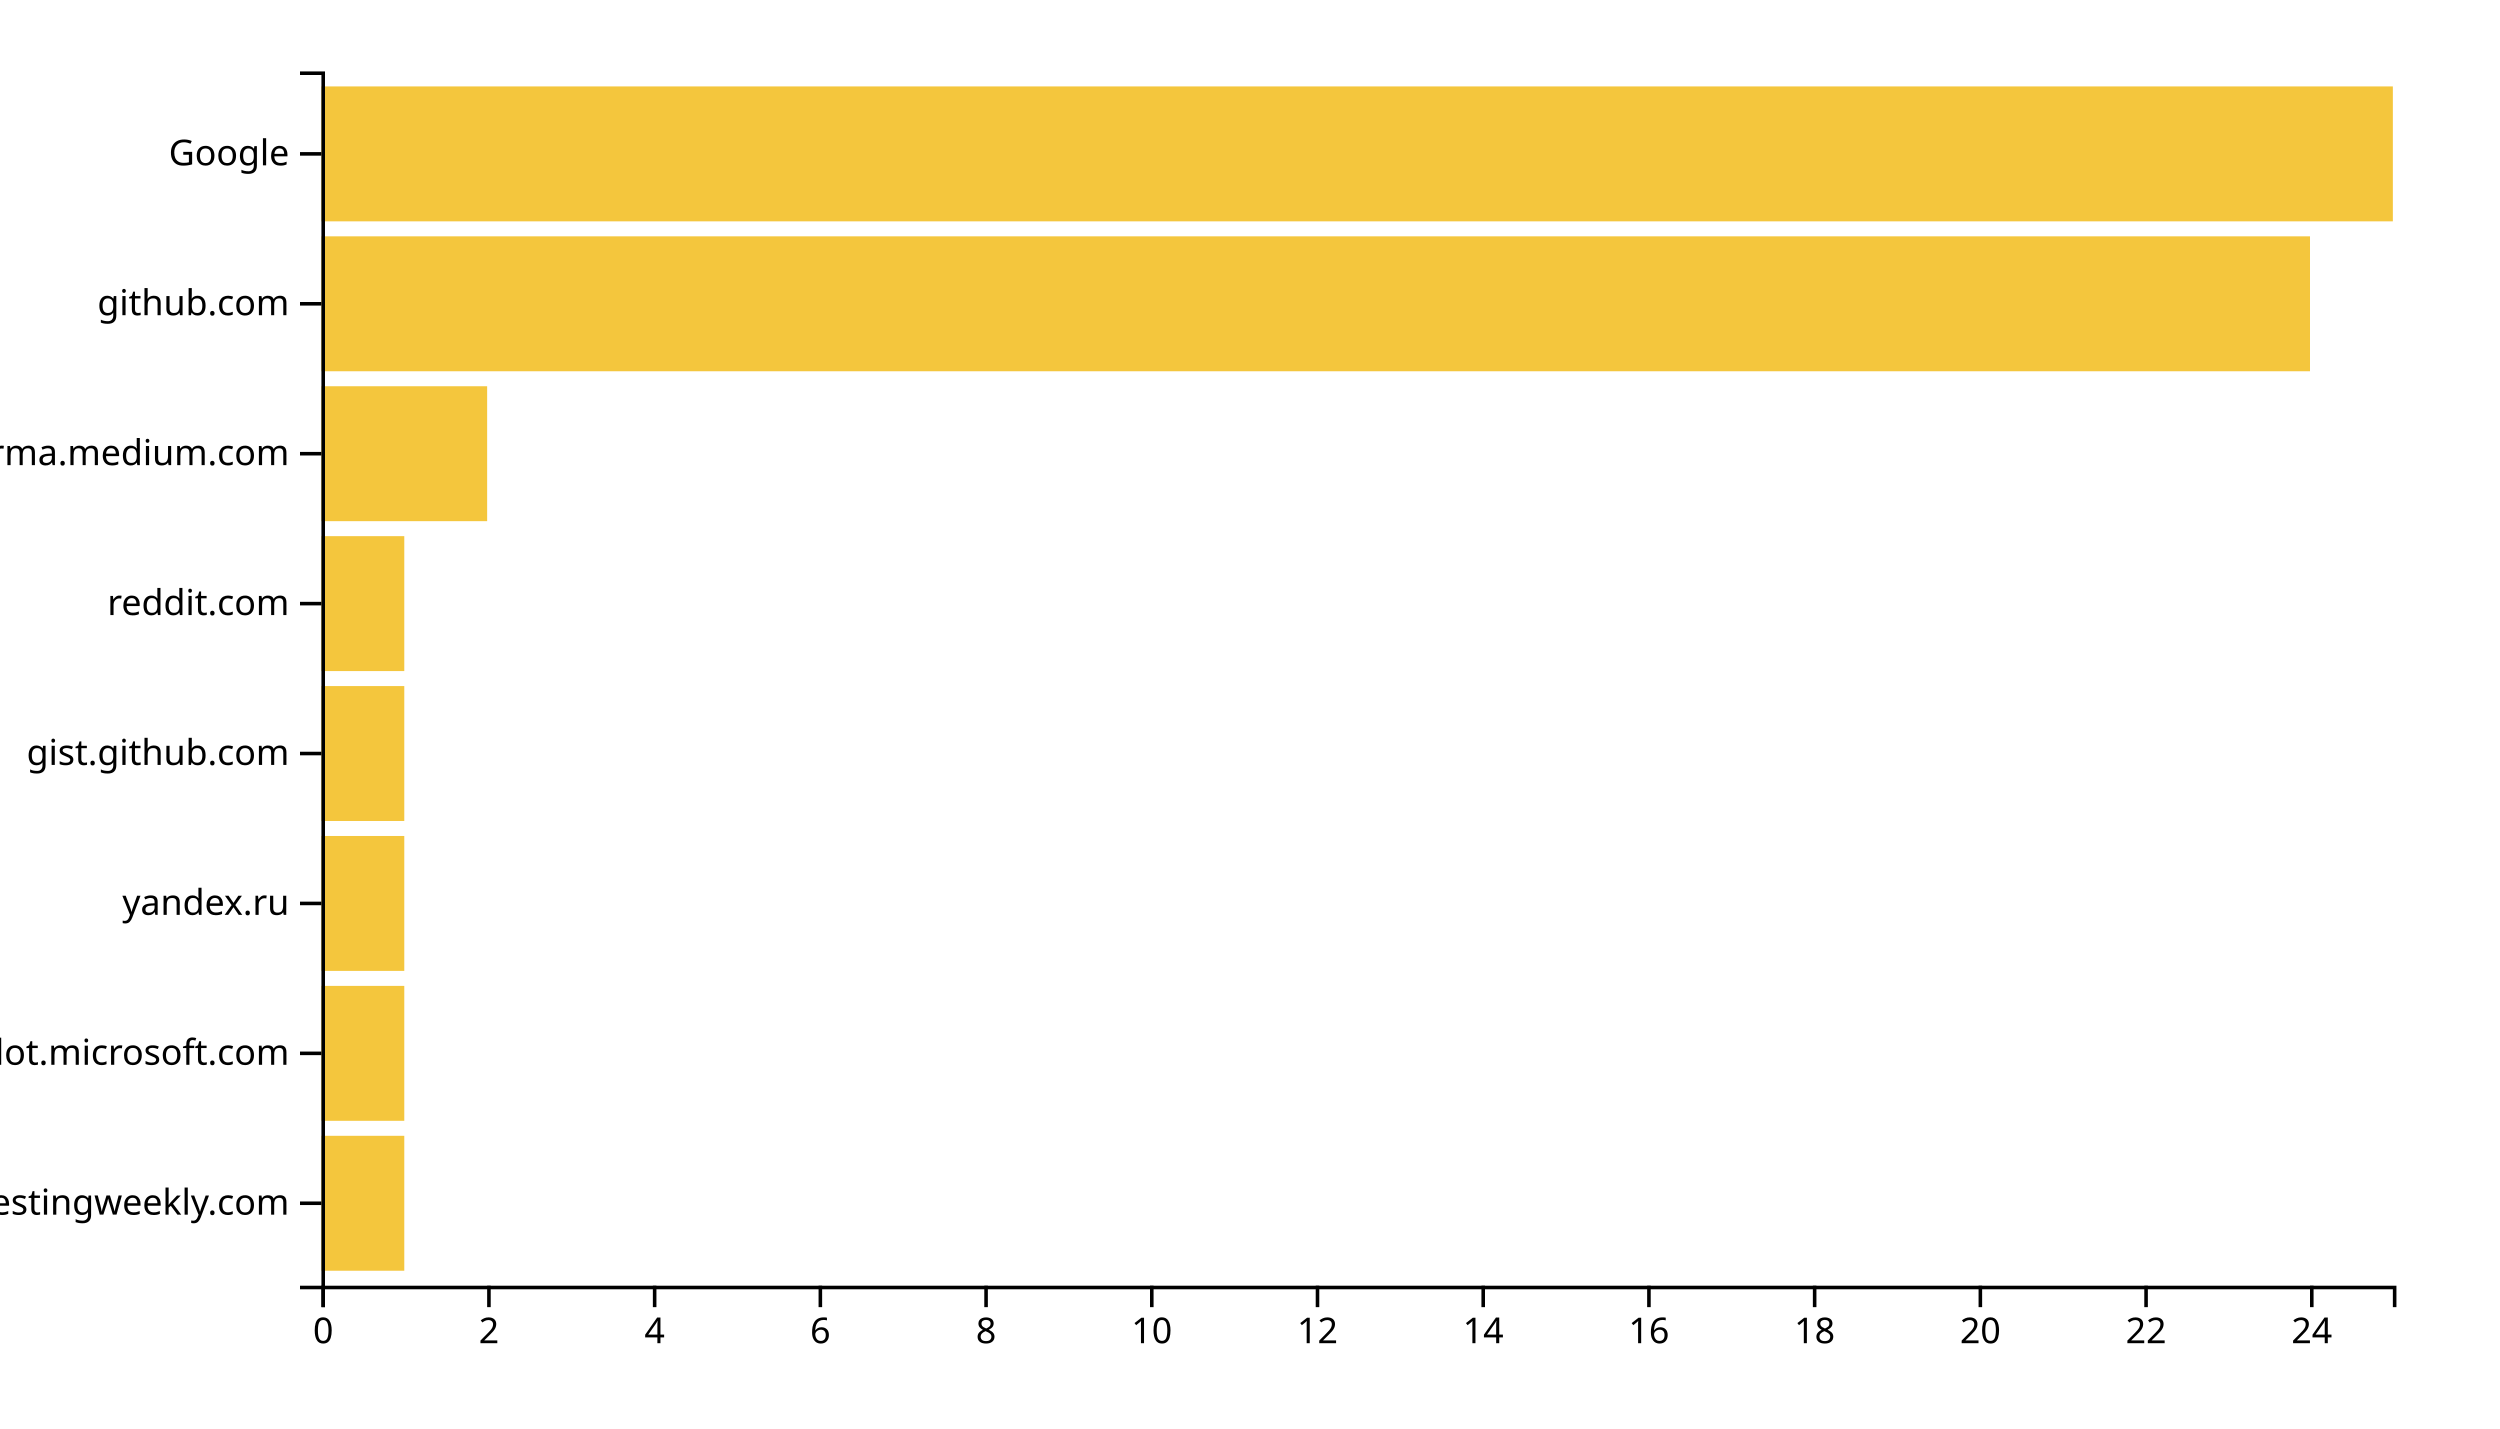
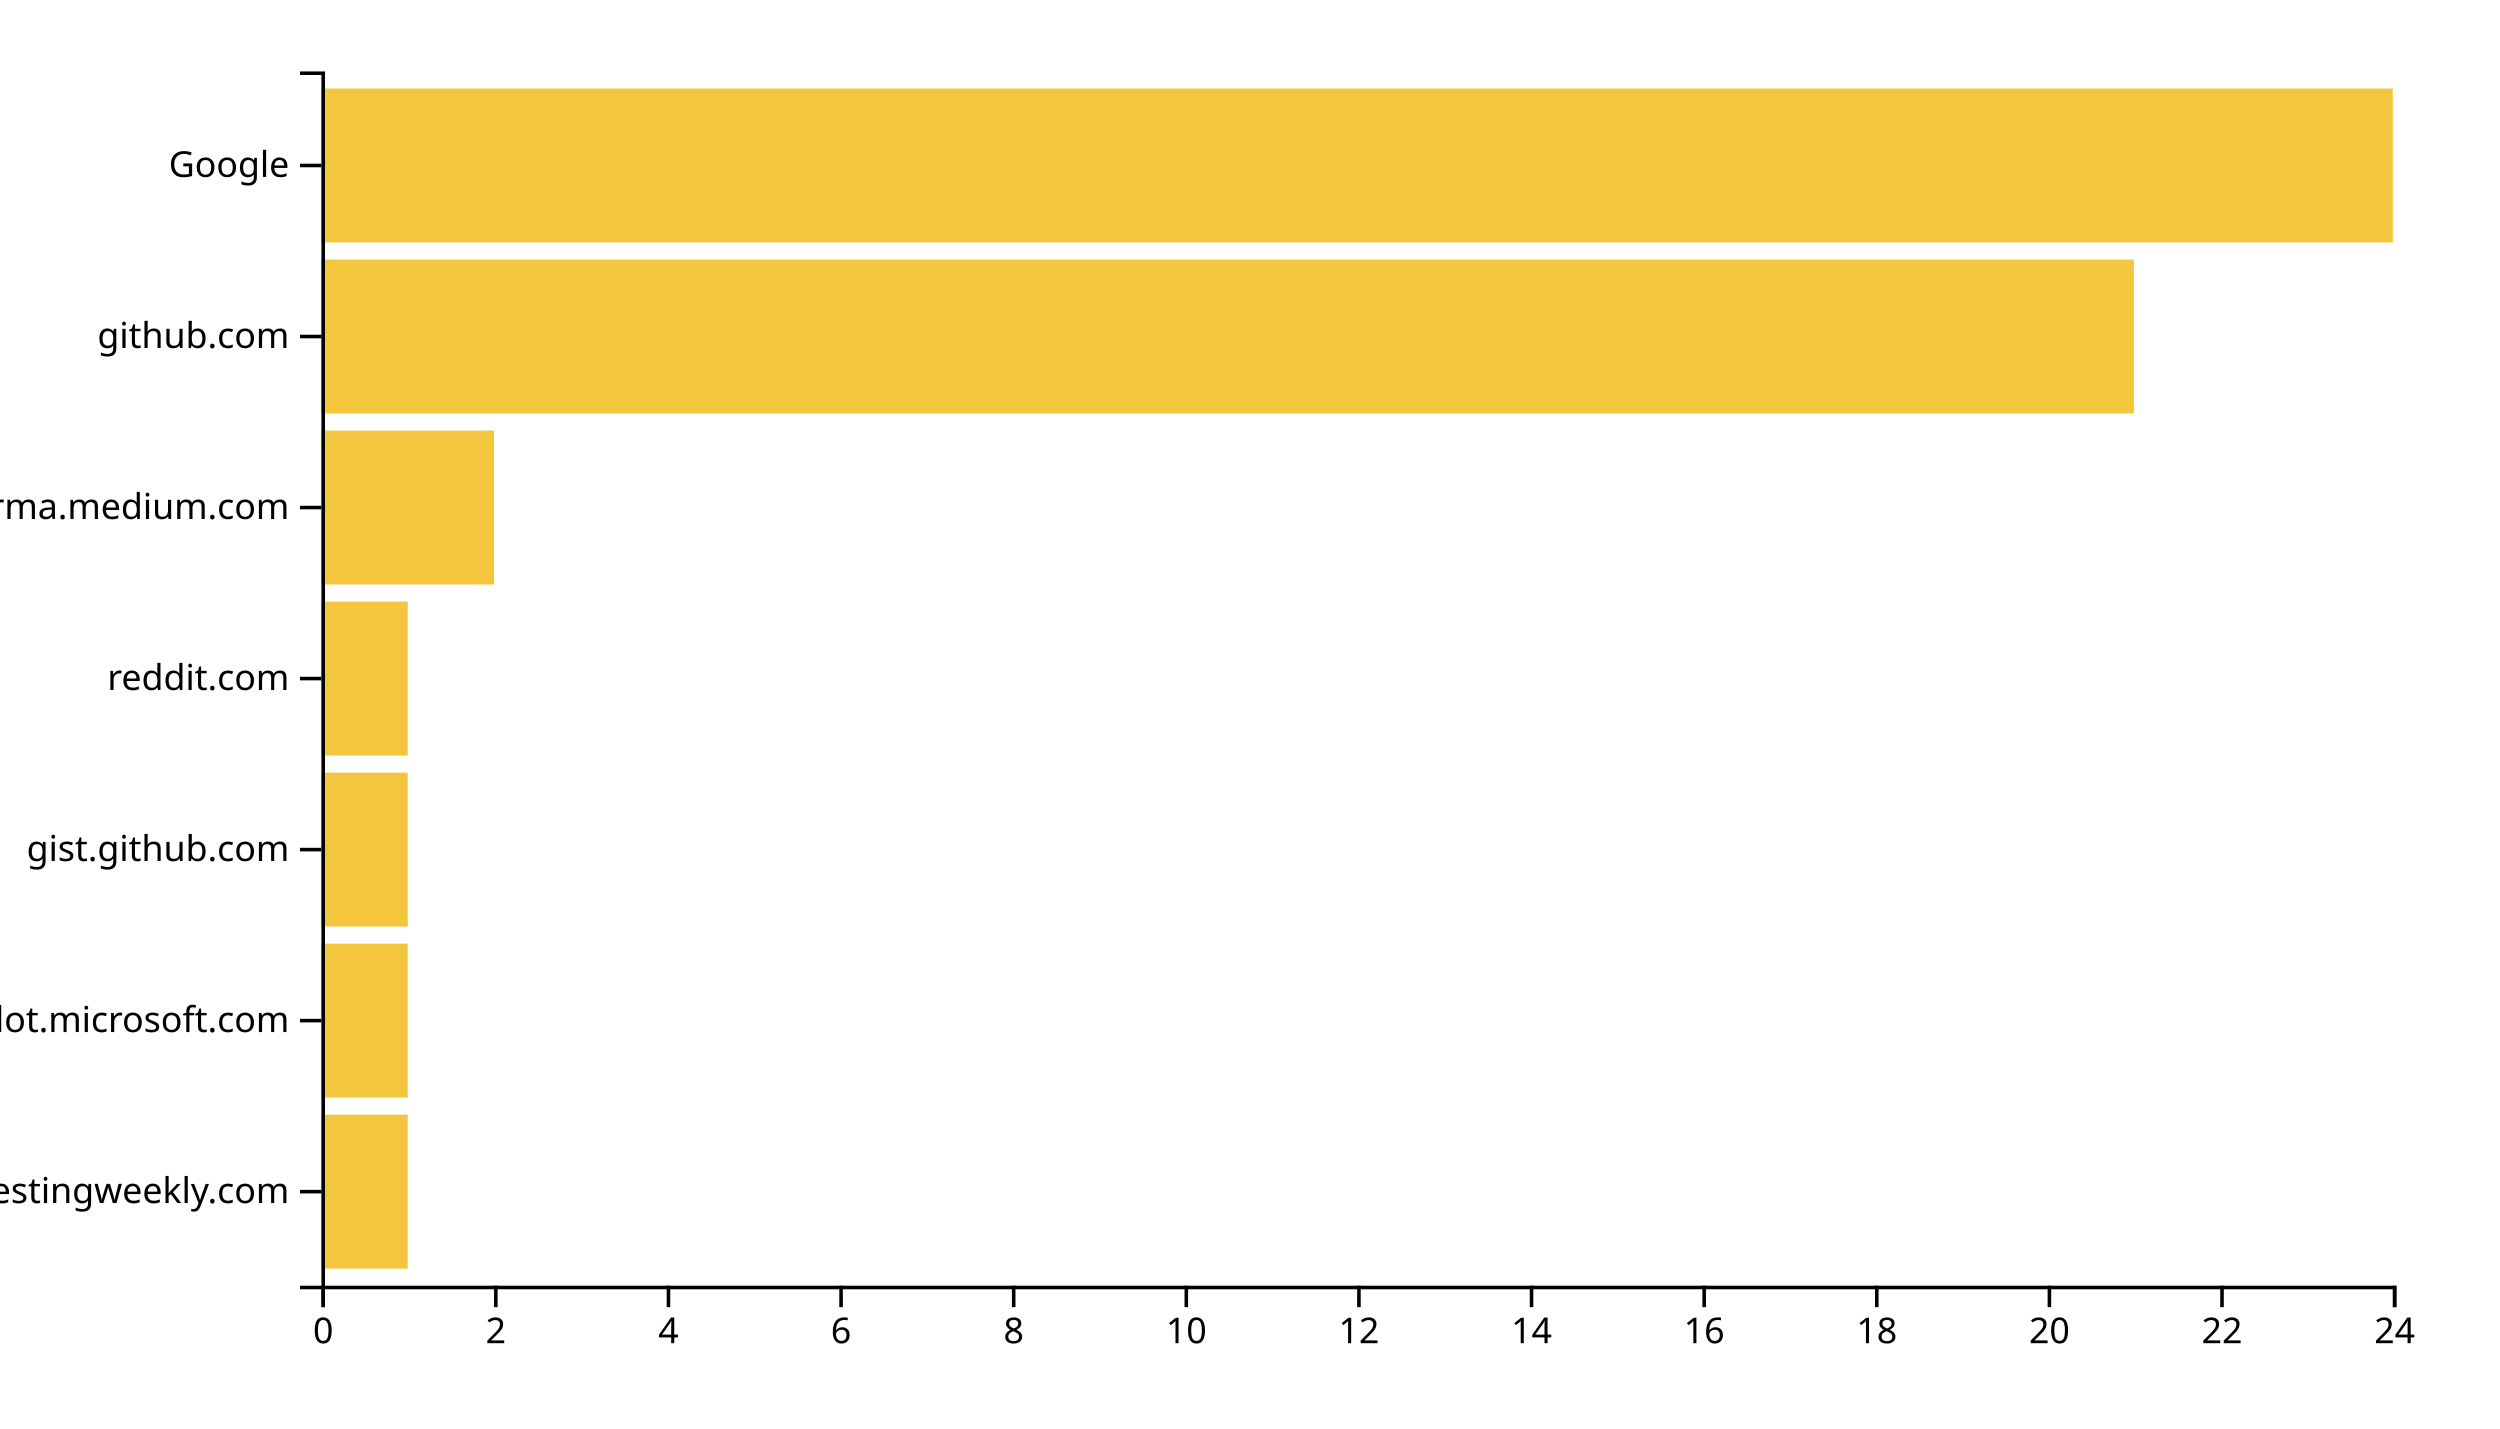
<svg xmlns="http://www.w3.org/2000/svg" width="700" height="400">
  <g transform="translate(90,20)">
-     <rect class="bar" width="23.2" y="298.025" height="37.778" style="fill: #f4c63d; text-anchor: end;" />
-     <rect class="bar" width="23.2" y="256.049" height="37.778" style="fill: #f4c63d; text-anchor: end;" />
-     <rect class="bar" width="23.2" y="214.074" height="37.778" style="fill: #f4c63d; text-anchor: end;" />
-     <rect class="bar" width="23.2" y="172.099" height="37.778" style="fill: #f4c63d; text-anchor: end;" />
-     <rect class="bar" width="23.2" y="130.123" height="37.778" style="fill: #f4c63d; text-anchor: end;" />
-     <rect class="bar" width="46.4" y="88.148" height="37.778" style="fill: #f4c63d; text-anchor: end;" />
-     <rect class="bar" width="556.8" y="46.173" height="37.778" style="fill: #f4c63d; text-anchor: end;" />
-     <rect class="bar" width="580" y="4.198" height="37.778" style="fill: #f4c63d; text-anchor: end;" />
+     <rect class="bar" width="24.167" y="292.113" height="43.099" style="fill: #f4c63d; text-anchor: end;" />
+     <rect class="bar" width="24.167" y="244.225" height="43.099" style="fill: #f4c63d; text-anchor: end;" />
+     <rect class="bar" width="24.167" y="196.338" height="43.099" style="fill: #f4c63d; text-anchor: end;" />
+     <rect class="bar" width="24.167" y="148.451" height="43.099" style="fill: #f4c63d; text-anchor: end;" />
+     <rect class="bar" width="48.333" y="100.563" height="43.099" style="fill: #f4c63d; text-anchor: end;" />
+     <rect class="bar" width="507.5" y="52.676" height="43.099" style="fill: #f4c63d; text-anchor: end;" />
+     <rect class="bar" width="580" y="4.789" height="43.099" style="fill: #f4c63d; text-anchor: end;" />
    <g transform="translate(0,340)" fill="none" font-size="10" font-family="sans-serif" text-anchor="middle">
      <path class="domain" stroke="currentColor" d="M0.5,6V0.5H580.5V6" />
      <g class="tick" opacity="1" transform="translate(0.5,0)">
        <line stroke="currentColor" y2="6" />
        <text fill="currentColor" y="9" dy="0.71em">0</text>
      </g>
-       <g class="tick" opacity="1" transform="translate(46.9,0)">
+       <g class="tick" opacity="1" transform="translate(48.83333,0)">
        <line stroke="currentColor" y2="6" />
        <text fill="currentColor" y="9" dy="0.71em">2</text>
      </g>
-       <g class="tick" opacity="1" transform="translate(93.3,0)">
+       <g class="tick" opacity="1" transform="translate(97.16667,0)">
        <line stroke="currentColor" y2="6" />
        <text fill="currentColor" y="9" dy="0.71em">4</text>
      </g>
-       <g class="tick" opacity="1" transform="translate(139.7,0)">
+       <g class="tick" opacity="1" transform="translate(145.5,0)">
        <line stroke="currentColor" y2="6" />
        <text fill="currentColor" y="9" dy="0.71em">6</text>
      </g>
-       <g class="tick" opacity="1" transform="translate(186.1,0)">
+       <g class="tick" opacity="1" transform="translate(193.8333,0)">
        <line stroke="currentColor" y2="6" />
        <text fill="currentColor" y="9" dy="0.71em">8</text>
      </g>
-       <g class="tick" opacity="1" transform="translate(232.5,0)">
+       <g class="tick" opacity="1" transform="translate(242.1667,0)">
        <line stroke="currentColor" y2="6" />
        <text fill="currentColor" y="9" dy="0.71em">10</text>
      </g>
-       <g class="tick" opacity="1" transform="translate(278.9,0)">
+       <g class="tick" opacity="1" transform="translate(290.5,0)">
        <line stroke="currentColor" y2="6" />
        <text fill="currentColor" y="9" dy="0.71em">12</text>
      </g>
-       <g class="tick" opacity="1" transform="translate(325.3,0)">
+       <g class="tick" opacity="1" transform="translate(338.8333,0)">
        <line stroke="currentColor" y2="6" />
        <text fill="currentColor" y="9" dy="0.71em">14</text>
      </g>
-       <g class="tick" opacity="1" transform="translate(371.7,0)">
+       <g class="tick" opacity="1" transform="translate(387.1667,0)">
        <line stroke="currentColor" y2="6" />
        <text fill="currentColor" y="9" dy="0.71em">16</text>
      </g>
-       <g class="tick" opacity="1" transform="translate(418.1,0)">
+       <g class="tick" opacity="1" transform="translate(435.5,0)">
        <line stroke="currentColor" y2="6" />
        <text fill="currentColor" y="9" dy="0.71em">18</text>
      </g>
-       <g class="tick" opacity="1" transform="translate(464.5,0)">
+       <g class="tick" opacity="1" transform="translate(483.8333,0)">
        <line stroke="currentColor" y2="6" />
        <text fill="currentColor" y="9" dy="0.71em">20</text>
      </g>
-       <g class="tick" opacity="1" transform="translate(510.9,0)">
+       <g class="tick" opacity="1" transform="translate(532.1667,0)">
        <line stroke="currentColor" y2="6" />
        <text fill="currentColor" y="9" dy="0.71em">22</text>
      </g>
-       <g class="tick" opacity="1" transform="translate(557.3,0)">
+       <g class="tick" opacity="1" transform="translate(580.5,0)">
        <line stroke="currentColor" y2="6" />
        <text fill="currentColor" y="9" dy="0.71em">24</text>
      </g>
    </g>
    <g fill="none" font-size="10" font-family="sans-serif" text-anchor="end">
      <path class="domain" stroke="currentColor" d="M-6,340.5H0.5V0.5H-6" />
-       <g class="tick" opacity="1" transform="translate(0,316.9136)">
+       <g class="tick" opacity="1" transform="translate(0,313.662)">
        <line stroke="currentColor" x2="-6" />
        <text fill="currentColor" x="-9" dy="0.32em">softwaretestingweekly.com</text>
      </g>
-       <g class="tick" opacity="1" transform="translate(0,274.9383)">
+       <g class="tick" opacity="1" transform="translate(0,265.7746)">
        <line stroke="currentColor" x2="-6" />
        <text fill="currentColor" x="-9" dy="0.32em">copilot.microsoft.com</text>
      </g>
-       <g class="tick" opacity="1" transform="translate(0,232.963)">
-         <line stroke="currentColor" x2="-6" />
-         <text fill="currentColor" x="-9" dy="0.32em">yandex.ru</text>
-       </g>
-       <g class="tick" opacity="1" transform="translate(0,190.9877)">
+       <g class="tick" opacity="1" transform="translate(0,217.8873)">
        <line stroke="currentColor" x2="-6" />
        <text fill="currentColor" x="-9" dy="0.32em">gist.github.com</text>
      </g>
-       <g class="tick" opacity="1" transform="translate(0,149.0123)">
+       <g class="tick" opacity="1" transform="translate(0,170)">
        <line stroke="currentColor" x2="-6" />
        <text fill="currentColor" x="-9" dy="0.32em">reddit.com</text>
      </g>
-       <g class="tick" opacity="1" transform="translate(0,107.037)">
+       <g class="tick" opacity="1" transform="translate(0,122.1127)">
        <line stroke="currentColor" x2="-6" />
        <text fill="currentColor" x="-9" dy="0.32em">xgirma.medium.com</text>
      </g>
-       <g class="tick" opacity="1" transform="translate(0,65.06173)">
+       <g class="tick" opacity="1" transform="translate(0,74.22535)">
        <line stroke="currentColor" x2="-6" />
        <text fill="currentColor" x="-9" dy="0.32em">github.com</text>
      </g>
-       <g class="tick" opacity="1" transform="translate(0,23.08642)">
+       <g class="tick" opacity="1" transform="translate(0,26.33803)">
        <line stroke="currentColor" x2="-6" />
        <text fill="currentColor" x="-9" dy="0.32em">Google</text>
      </g>
    </g>
  </g>
</svg>
